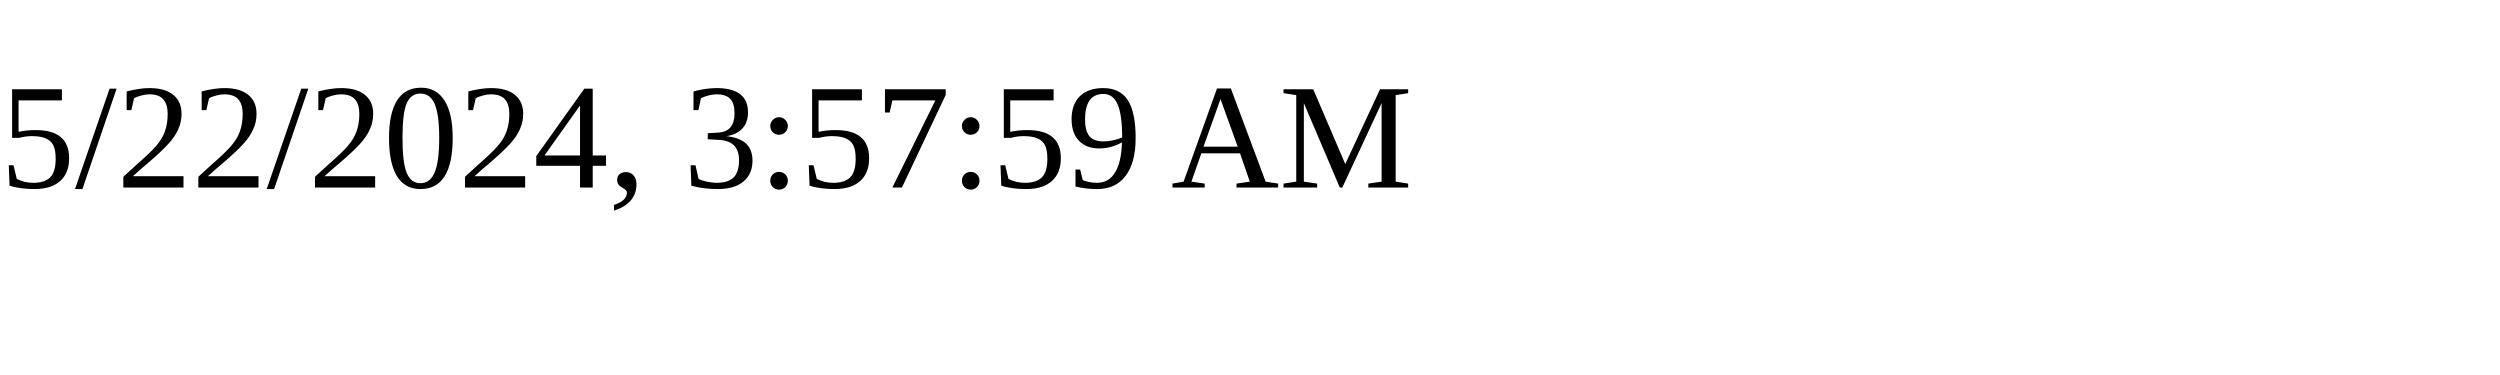
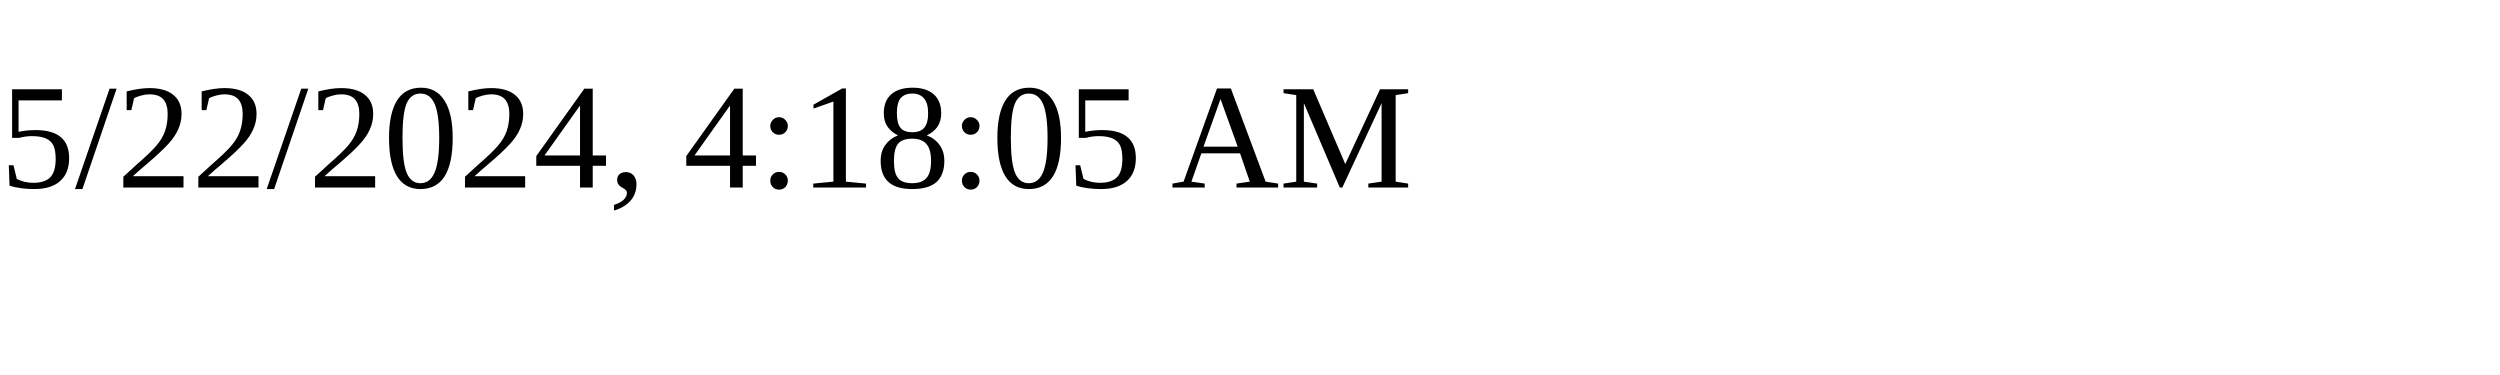
<svg xmlns="http://www.w3.org/2000/svg" height="30" width="200">
-   <text x="0" y="15">5/22/2024, 3:57:59 AM</text>
+   <text x="0" y="15">5/22/2024, 4:18:05 AM</text>
</svg>
